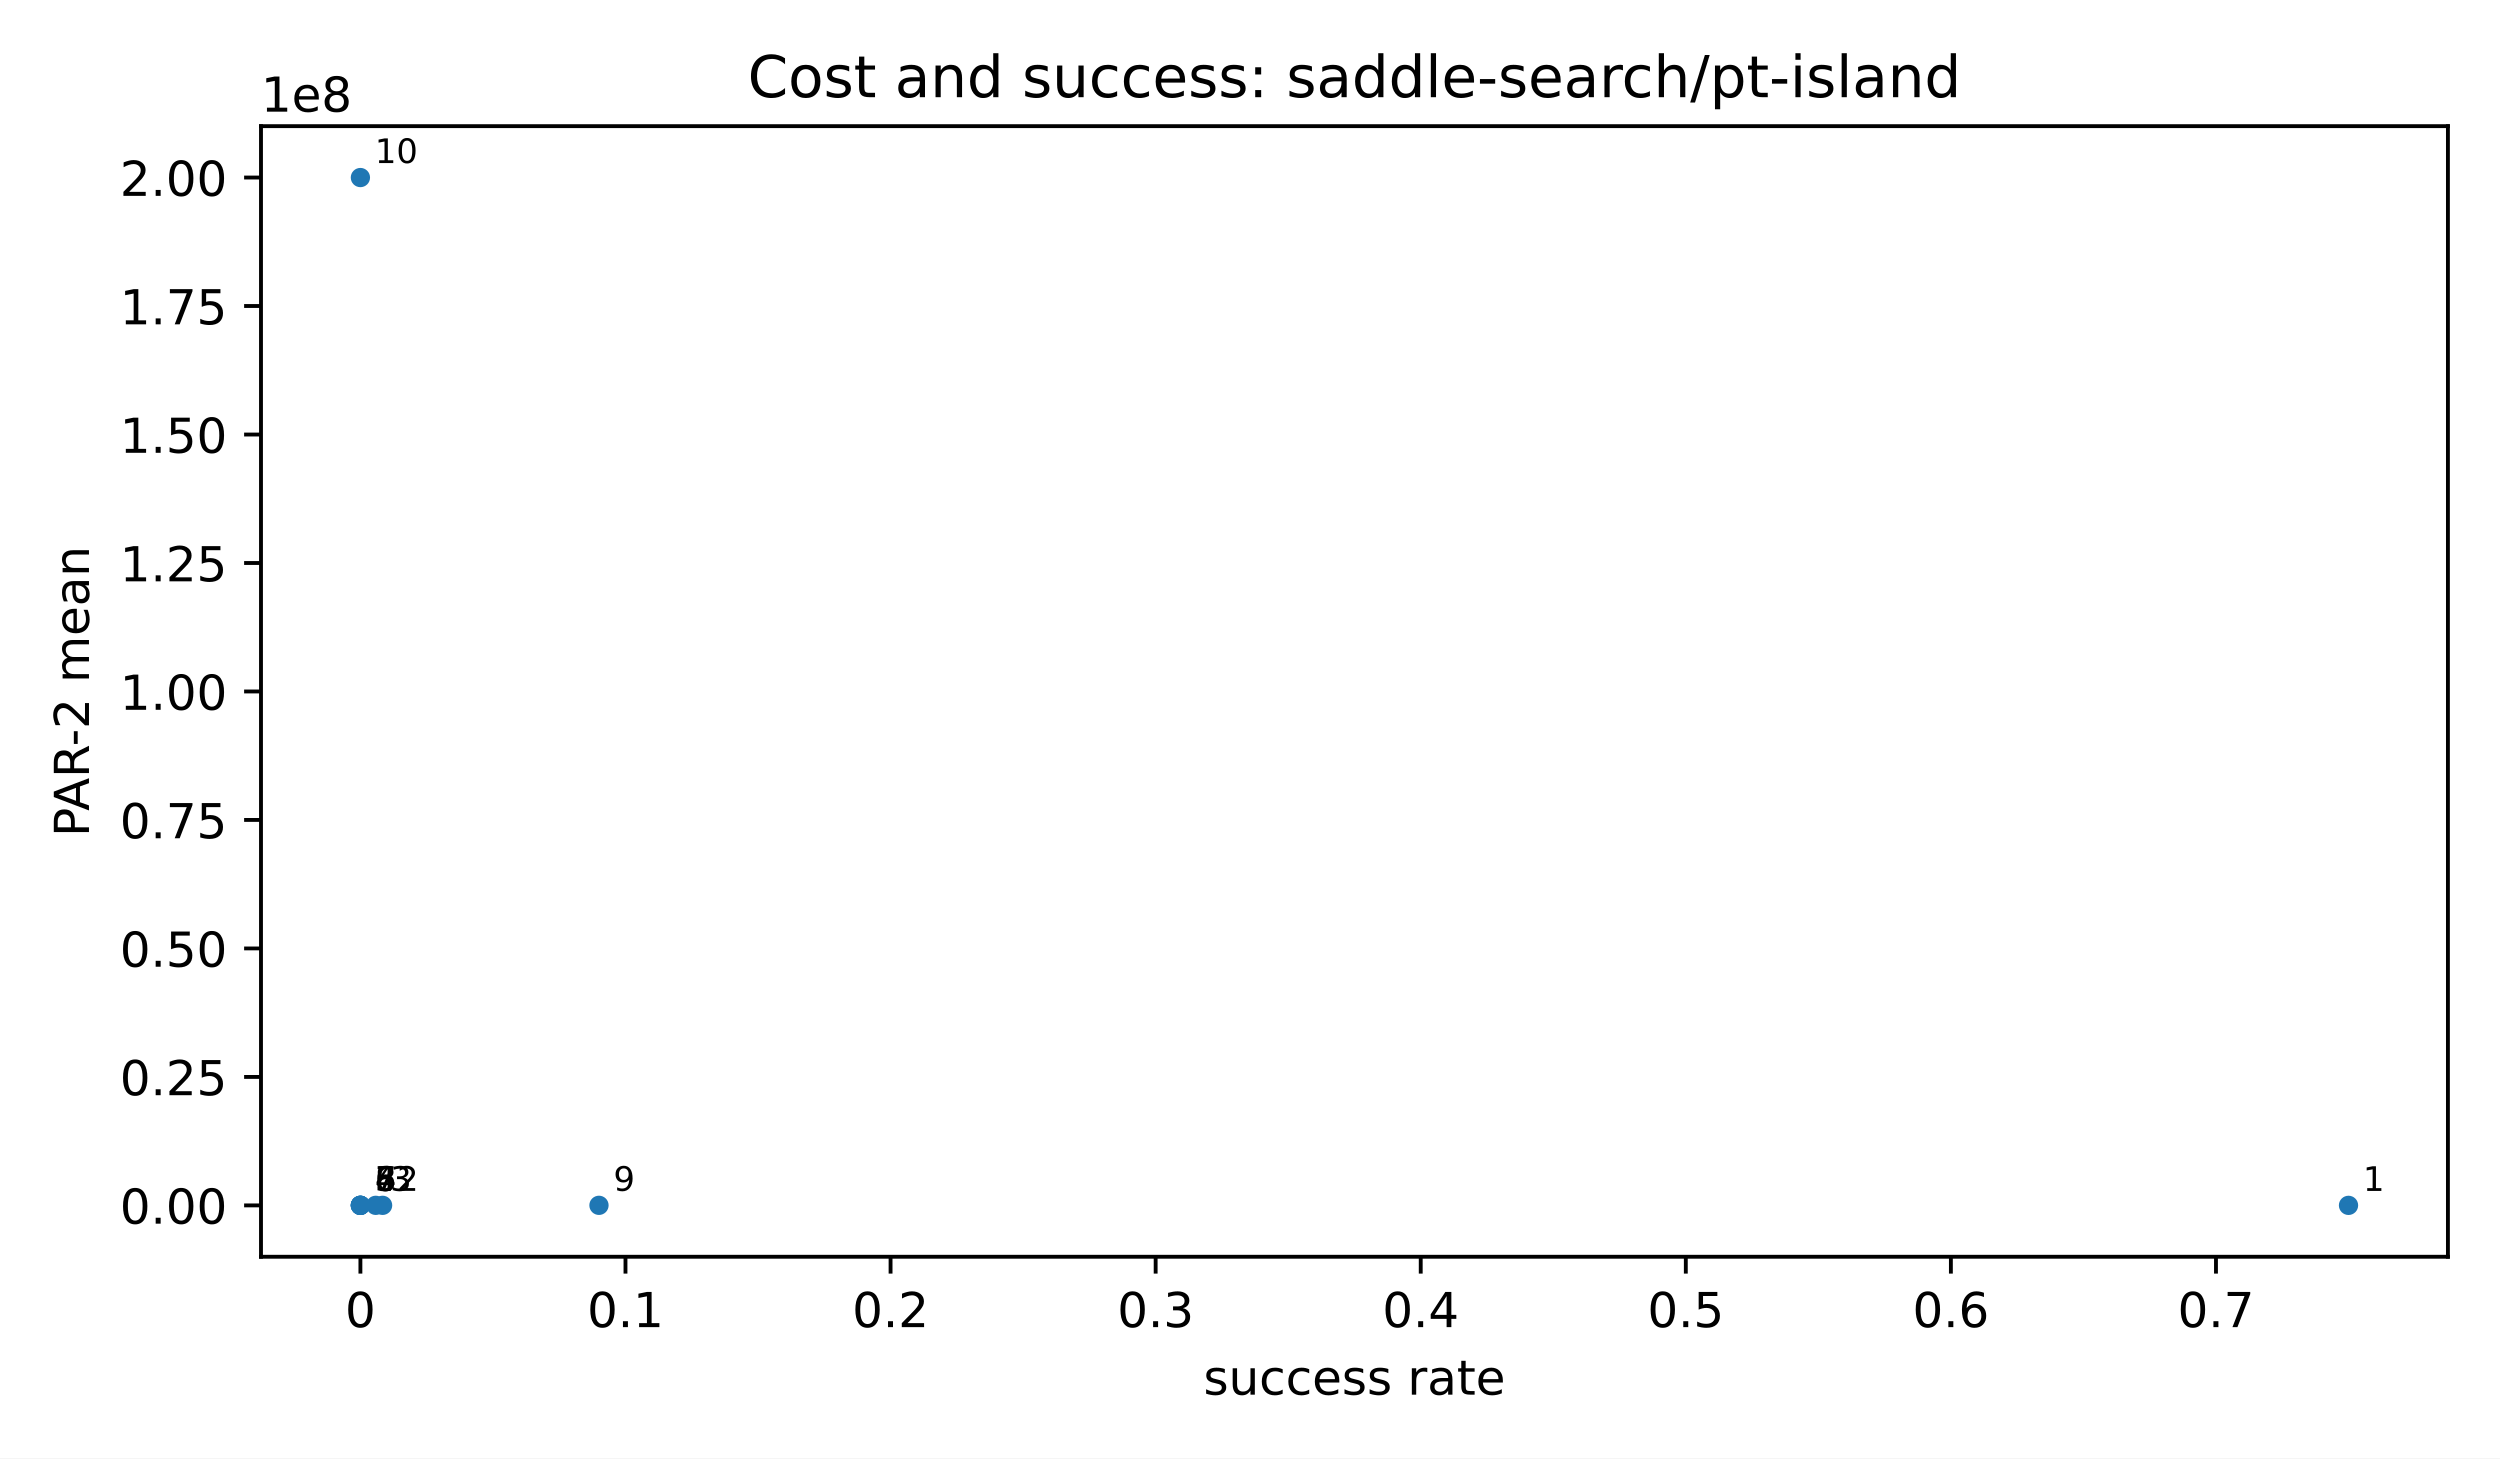
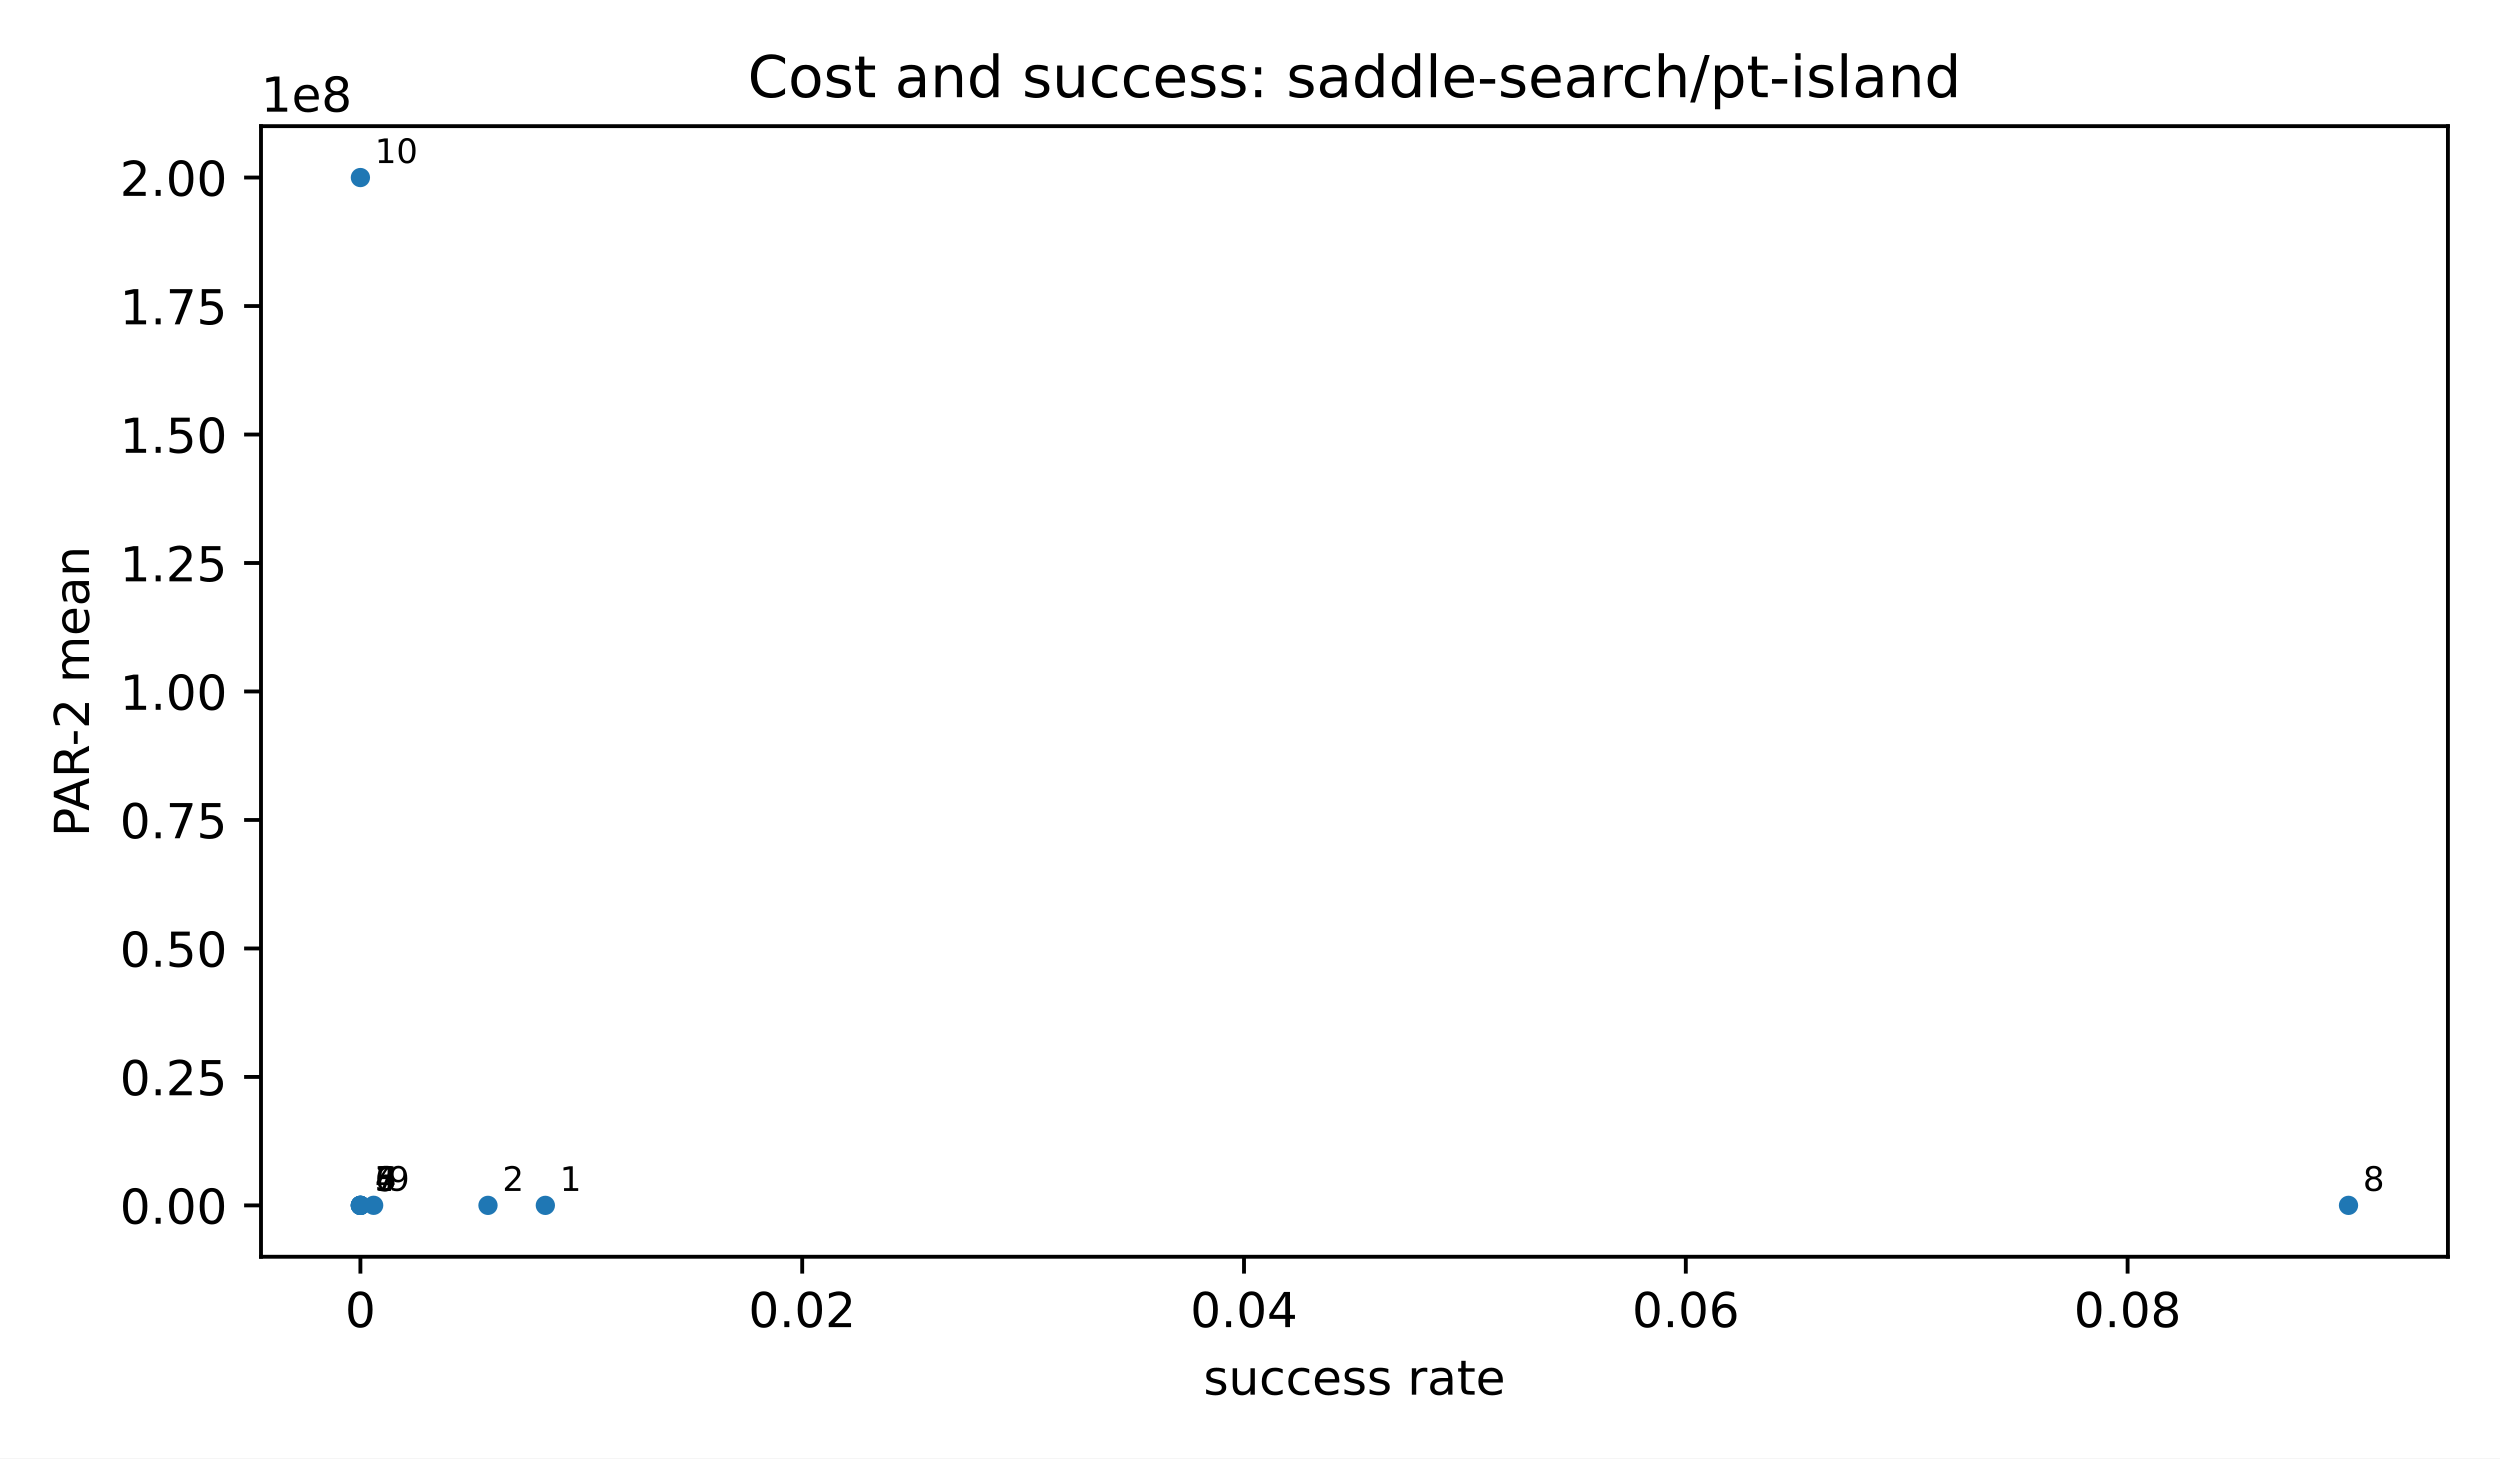
<svg xmlns="http://www.w3.org/2000/svg" xmlns:xlink="http://www.w3.org/1999/xlink" width="518.4pt" height="302.4pt" viewBox="0 0 518.4 302.4" version="1.1">
  <defs>
    <style type="text/css">*{stroke-linejoin: round; stroke-linecap: butt}</style>
  </defs>
  <g id="figure_1">
    <g id="patch_1">
      <path d="M 0 302.4  L 518.4 302.4  L 518.4 0  L 0 0  z " style="fill: #ffffff" />
    </g>
    <g id="axes_1">
      <g id="patch_2">
        <path d="M 54.12 260.6  L 507.6 260.6  L 507.6 26.16  L 54.12 26.16  z " style="fill: #ffffff" />
      </g>
      <g id="PathCollection_1">
        <defs>
          <path id="m2d8934182f" d="M 0 2  C 0.53 2 1.039 1.789 1.414 1.414  C 1.789 1.039 2 0.53 2 0  C 2 -0.53 1.789 -1.039 1.414 -1.414  C 1.039 -1.789 0.53 -2 0 -2  C -0.53 -2 -1.039 -1.789 -1.414 -1.414  C -1.789 -1.039 -2 -0.53 -2 0  C -2 0.53 -1.789 1.039 -1.414 1.414  C -1.039 1.789 -0.53 2 0 2  z " />
        </defs>
        <g clip-path="url(#p71bd0c26ad)">
-           <use xlink:href="#m2d8934182f" x="486.987" y="249.944" style="fill: #1f77b4" />
-           <use xlink:href="#m2d8934182f" x="79.335" y="249.938" style="fill: #1f77b4" />
-           <use xlink:href="#m2d8934182f" x="77.907" y="249.938" style="fill: #1f77b4" />
-           <use xlink:href="#m2d8934182f" x="74.733" y="249.938" style="fill: #1f77b4" />
-           <use xlink:href="#m2d8934182f" x="74.733" y="249.938" style="fill: #1f77b4" />
-           <use xlink:href="#m2d8934182f" x="74.733" y="249.938" style="fill: #1f77b4" />
-           <use xlink:href="#m2d8934182f" x="74.733" y="249.938" style="fill: #1f77b4" />
-           <use xlink:href="#m2d8934182f" x="74.733" y="249.938" style="fill: #1f77b4" />
-           <use xlink:href="#m2d8934182f" x="124.203" y="249.937" style="fill: #1f77b4" />
+           <use xlink:href="#m2d8934182f" x="113.082" y="249.944" style="fill: #1f77b4" />
+           <use xlink:href="#m2d8934182f" x="101.188" y="249.944" style="fill: #1f77b4" />
+           <use xlink:href="#m2d8934182f" x="74.733" y="249.944" style="fill: #1f77b4" />
+           <use xlink:href="#m2d8934182f" x="74.733" y="249.944" style="fill: #1f77b4" />
+           <use xlink:href="#m2d8934182f" x="74.733" y="249.944" style="fill: #1f77b4" />
+           <use xlink:href="#m2d8934182f" x="74.733" y="249.944" style="fill: #1f77b4" />
+           <use xlink:href="#m2d8934182f" x="74.733" y="249.944" style="fill: #1f77b4" />
+           <use xlink:href="#m2d8934182f" x="486.987" y="249.943" style="fill: #1f77b4" />
+           <use xlink:href="#m2d8934182f" x="77.481" y="249.933" style="fill: #1f77b4" />
          <use xlink:href="#m2d8934182f" x="74.733" y="36.816" style="fill: #1f77b4" />
        </g>
      </g>
      <g id="matplotlib.axis_1">
        <g id="xtick_1">
          <g id="line2d_1">
            <defs>
              <path id="m8ea4d47d77" d="M 0 0  L 0 3.5  " style="stroke: #000000; stroke-width: 0.8" />
            </defs>
            <g>
              <use xlink:href="#m8ea4d47d77" x="74.733" y="260.6" style="stroke: #000000; stroke-width: 0.8" />
            </g>
          </g>
          <g id="text_1">
            <text style="font-size: 10px; font-family: 'DejaVu Sans', 'Bitstream Vera Sans', 'Computer Modern Sans Serif', 'Lucida Grande', 'Verdana', 'Geneva', 'Lucid', 'Arial', 'Helvetica', 'Avant Garde', sans-serif; text-anchor: middle" x="74.733" y="275.198" transform="rotate(-0 74.73273 275.1977)">0</text>
          </g>
        </g>
        <g id="xtick_2">
          <g id="line2d_2">
            <g>
-               <use xlink:href="#m8ea4d47d77" x="129.7" y="260.6" style="stroke: #000000; stroke-width: 0.8" />
+               <use xlink:href="#m8ea4d47d77" x="166.345" y="260.6" style="stroke: #000000; stroke-width: 0.8" />
            </g>
          </g>
          <g id="text_2">
-             <text style="font-size: 10px; font-family: 'DejaVu Sans', 'Bitstream Vera Sans', 'Computer Modern Sans Serif', 'Lucida Grande', 'Verdana', 'Geneva', 'Lucid', 'Arial', 'Helvetica', 'Avant Garde', sans-serif; text-anchor: middle" x="129.7" y="275.198" transform="rotate(-0 129.7 275.1977)">0.1</text>
+             <text style="font-size: 10px; font-family: 'DejaVu Sans', 'Bitstream Vera Sans', 'Computer Modern Sans Serif', 'Lucida Grande', 'Verdana', 'Geneva', 'Lucid', 'Arial', 'Helvetica', 'Avant Garde', sans-serif; text-anchor: middle" x="166.345" y="275.198" transform="rotate(-0 166.3448 275.1977)">0.02</text>
          </g>
        </g>
        <g id="xtick_3">
          <g id="line2d_3">
            <g>
-               <use xlink:href="#m8ea4d47d77" x="184.667" y="260.6" style="stroke: #000000; stroke-width: 0.8" />
+               <use xlink:href="#m8ea4d47d77" x="257.957" y="260.6" style="stroke: #000000; stroke-width: 0.8" />
            </g>
          </g>
          <g id="text_3">
-             <text style="font-size: 10px; font-family: 'DejaVu Sans', 'Bitstream Vera Sans', 'Computer Modern Sans Serif', 'Lucida Grande', 'Verdana', 'Geneva', 'Lucid', 'Arial', 'Helvetica', 'Avant Garde', sans-serif; text-anchor: middle" x="184.667" y="275.198" transform="rotate(-0 184.6673 275.1977)">0.2</text>
+             <text style="font-size: 10px; font-family: 'DejaVu Sans', 'Bitstream Vera Sans', 'Computer Modern Sans Serif', 'Lucida Grande', 'Verdana', 'Geneva', 'Lucid', 'Arial', 'Helvetica', 'Avant Garde', sans-serif; text-anchor: middle" x="257.957" y="275.198" transform="rotate(-0 257.957 275.1977)">0.04</text>
          </g>
        </g>
        <g id="xtick_4">
          <g id="line2d_4">
            <g>
-               <use xlink:href="#m8ea4d47d77" x="239.635" y="260.6" style="stroke: #000000; stroke-width: 0.8" />
+               <use xlink:href="#m8ea4d47d77" x="349.569" y="260.6" style="stroke: #000000; stroke-width: 0.8" />
            </g>
          </g>
          <g id="text_4">
-             <text style="font-size: 10px; font-family: 'DejaVu Sans', 'Bitstream Vera Sans', 'Computer Modern Sans Serif', 'Lucida Grande', 'Verdana', 'Geneva', 'Lucid', 'Arial', 'Helvetica', 'Avant Garde', sans-serif; text-anchor: middle" x="239.635" y="275.198" transform="rotate(-0 239.6345 275.1977)">0.3</text>
+             <text style="font-size: 10px; font-family: 'DejaVu Sans', 'Bitstream Vera Sans', 'Computer Modern Sans Serif', 'Lucida Grande', 'Verdana', 'Geneva', 'Lucid', 'Arial', 'Helvetica', 'Avant Garde', sans-serif; text-anchor: middle" x="349.569" y="275.198" transform="rotate(-0 349.5691 275.1977)">0.06</text>
          </g>
        </g>
        <g id="xtick_5">
          <g id="line2d_5">
            <g>
-               <use xlink:href="#m8ea4d47d77" x="294.602" y="260.6" style="stroke: #000000; stroke-width: 0.8" />
+               <use xlink:href="#m8ea4d47d77" x="441.181" y="260.6" style="stroke: #000000; stroke-width: 0.8" />
            </g>
          </g>
          <g id="text_5">
-             <text style="font-size: 10px; font-family: 'DejaVu Sans', 'Bitstream Vera Sans', 'Computer Modern Sans Serif', 'Lucida Grande', 'Verdana', 'Geneva', 'Lucid', 'Arial', 'Helvetica', 'Avant Garde', sans-serif; text-anchor: middle" x="294.602" y="275.198" transform="rotate(-0 294.6018 275.1977)">0.4</text>
-           </g>
-         </g>
-         <g id="xtick_6">
-           <g id="line2d_6">
-             <g>
-               <use xlink:href="#m8ea4d47d77" x="349.569" y="260.6" style="stroke: #000000; stroke-width: 0.8" />
-             </g>
-           </g>
-           <g id="text_6">
-             <text style="font-size: 10px; font-family: 'DejaVu Sans', 'Bitstream Vera Sans', 'Computer Modern Sans Serif', 'Lucida Grande', 'Verdana', 'Geneva', 'Lucid', 'Arial', 'Helvetica', 'Avant Garde', sans-serif; text-anchor: middle" x="349.569" y="275.198" transform="rotate(-0 349.5691 275.1977)">0.5</text>
-           </g>
-         </g>
-         <g id="xtick_7">
-           <g id="line2d_7">
-             <g>
-               <use xlink:href="#m8ea4d47d77" x="404.536" y="260.6" style="stroke: #000000; stroke-width: 0.8" />
-             </g>
-           </g>
-           <g id="text_7">
-             <text style="font-size: 10px; font-family: 'DejaVu Sans', 'Bitstream Vera Sans', 'Computer Modern Sans Serif', 'Lucida Grande', 'Verdana', 'Geneva', 'Lucid', 'Arial', 'Helvetica', 'Avant Garde', sans-serif; text-anchor: middle" x="404.536" y="275.198" transform="rotate(-0 404.5364 275.1977)">0.6</text>
-           </g>
-         </g>
-         <g id="xtick_8">
-           <g id="line2d_8">
-             <g>
-               <use xlink:href="#m8ea4d47d77" x="459.504" y="260.6" style="stroke: #000000; stroke-width: 0.8" />
-             </g>
-           </g>
-           <g id="text_8">
-             <text style="font-size: 10px; font-family: 'DejaVu Sans', 'Bitstream Vera Sans', 'Computer Modern Sans Serif', 'Lucida Grande', 'Verdana', 'Geneva', 'Lucid', 'Arial', 'Helvetica', 'Avant Garde', sans-serif; text-anchor: middle" x="459.504" y="275.198" transform="rotate(-0 459.5036 275.1977)">0.7</text>
-           </g>
-         </g>
-         <g id="text_9">
+             <text style="font-size: 10px; font-family: 'DejaVu Sans', 'Bitstream Vera Sans', 'Computer Modern Sans Serif', 'Lucida Grande', 'Verdana', 'Geneva', 'Lucid', 'Arial', 'Helvetica', 'Avant Garde', sans-serif; text-anchor: middle" x="441.181" y="275.198" transform="rotate(-0 441.1812 275.1977)">0.08</text>
+           </g>
+         </g>
+         <g id="text_6">
          <text style="font-size: 10px; font-family: 'DejaVu Sans', 'Bitstream Vera Sans', 'Computer Modern Sans Serif', 'Lucida Grande', 'Verdana', 'Geneva', 'Lucid', 'Arial', 'Helvetica', 'Avant Garde', sans-serif; text-anchor: middle" x="280.86" y="289.198" transform="rotate(-0 280.86 289.1977)">success rate</text>
        </g>
      </g>
      <g id="matplotlib.axis_2">
        <g id="ytick_1">
-           <g id="line2d_9">
+           <g id="line2d_6">
            <defs>
              <path id="md659df78fa" d="M 0 0  L -3.5 0  " style="stroke: #000000; stroke-width: 0.8" />
            </defs>
            <g>
-               <use xlink:href="#md659df78fa" x="54.12" y="249.949" style="stroke: #000000; stroke-width: 0.8" />
+               <use xlink:href="#md659df78fa" x="54.12" y="249.954" style="stroke: #000000; stroke-width: 0.8" />
+             </g>
+           </g>
+           <g id="text_7">
+             <text style="font-size: 10px; font-family: 'DejaVu Sans', 'Bitstream Vera Sans', 'Computer Modern Sans Serif', 'Lucida Grande', 'Verdana', 'Geneva', 'Lucid', 'Arial', 'Helvetica', 'Avant Garde', sans-serif; text-anchor: end" x="47.12" y="253.753" transform="rotate(-0 47.12 253.7532)">0.00</text>
+           </g>
+         </g>
+         <g id="ytick_2">
+           <g id="line2d_7">
+             <g>
+               <use xlink:href="#md659df78fa" x="54.12" y="223.312" style="stroke: #000000; stroke-width: 0.8" />
+             </g>
+           </g>
+           <g id="text_8">
+             <text style="font-size: 10px; font-family: 'DejaVu Sans', 'Bitstream Vera Sans', 'Computer Modern Sans Serif', 'Lucida Grande', 'Verdana', 'Geneva', 'Lucid', 'Arial', 'Helvetica', 'Avant Garde', sans-serif; text-anchor: end" x="47.12" y="227.111" transform="rotate(-0 47.12 227.1109)">0.25</text>
+           </g>
+         </g>
+         <g id="ytick_3">
+           <g id="line2d_8">
+             <g>
+               <use xlink:href="#md659df78fa" x="54.12" y="196.67" style="stroke: #000000; stroke-width: 0.8" />
+             </g>
+           </g>
+           <g id="text_9">
+             <text style="font-size: 10px; font-family: 'DejaVu Sans', 'Bitstream Vera Sans', 'Computer Modern Sans Serif', 'Lucida Grande', 'Verdana', 'Geneva', 'Lucid', 'Arial', 'Helvetica', 'Avant Garde', sans-serif; text-anchor: end" x="47.12" y="200.469" transform="rotate(-0 47.12 200.4687)">0.50</text>
+           </g>
+         </g>
+         <g id="ytick_4">
+           <g id="line2d_9">
+             <g>
+               <use xlink:href="#md659df78fa" x="54.12" y="170.028" style="stroke: #000000; stroke-width: 0.8" />
            </g>
          </g>
          <g id="text_10">
-             <text style="font-size: 10px; font-family: 'DejaVu Sans', 'Bitstream Vera Sans', 'Computer Modern Sans Serif', 'Lucida Grande', 'Verdana', 'Geneva', 'Lucid', 'Arial', 'Helvetica', 'Avant Garde', sans-serif; text-anchor: end" x="47.12" y="253.748" transform="rotate(-0 47.12 253.748)">0.00</text>
-           </g>
-         </g>
-         <g id="ytick_2">
+             <text style="font-size: 10px; font-family: 'DejaVu Sans', 'Bitstream Vera Sans', 'Computer Modern Sans Serif', 'Lucida Grande', 'Verdana', 'Geneva', 'Lucid', 'Arial', 'Helvetica', 'Avant Garde', sans-serif; text-anchor: end" x="47.12" y="173.826" transform="rotate(-0 47.12 173.8264)">0.75</text>
+           </g>
+         </g>
+         <g id="ytick_5">
          <g id="line2d_10">
            <g>
-               <use xlink:href="#md659df78fa" x="54.12" y="223.308" style="stroke: #000000; stroke-width: 0.8" />
+               <use xlink:href="#md659df78fa" x="54.12" y="143.385" style="stroke: #000000; stroke-width: 0.8" />
            </g>
          </g>
          <g id="text_11">
-             <text style="font-size: 10px; font-family: 'DejaVu Sans', 'Bitstream Vera Sans', 'Computer Modern Sans Serif', 'Lucida Grande', 'Verdana', 'Geneva', 'Lucid', 'Arial', 'Helvetica', 'Avant Garde', sans-serif; text-anchor: end" x="47.12" y="227.106" transform="rotate(-0 47.12 227.1064)">0.25</text>
-           </g>
-         </g>
-         <g id="ytick_3">
+             <text style="font-size: 10px; font-family: 'DejaVu Sans', 'Bitstream Vera Sans', 'Computer Modern Sans Serif', 'Lucida Grande', 'Verdana', 'Geneva', 'Lucid', 'Arial', 'Helvetica', 'Avant Garde', sans-serif; text-anchor: end" x="47.12" y="147.184" transform="rotate(-0 47.12 147.1842)">1.00</text>
+           </g>
+         </g>
+         <g id="ytick_6">
          <g id="line2d_11">
            <g>
-               <use xlink:href="#md659df78fa" x="54.12" y="196.666" style="stroke: #000000; stroke-width: 0.8" />
+               <use xlink:href="#md659df78fa" x="54.12" y="116.743" style="stroke: #000000; stroke-width: 0.8" />
            </g>
          </g>
          <g id="text_12">
-             <text style="font-size: 10px; font-family: 'DejaVu Sans', 'Bitstream Vera Sans', 'Computer Modern Sans Serif', 'Lucida Grande', 'Verdana', 'Geneva', 'Lucid', 'Arial', 'Helvetica', 'Avant Garde', sans-serif; text-anchor: end" x="47.12" y="200.465" transform="rotate(-0 47.12 200.4648)">0.50</text>
-           </g>
-         </g>
-         <g id="ytick_4">
+             <text style="font-size: 10px; font-family: 'DejaVu Sans', 'Bitstream Vera Sans', 'Computer Modern Sans Serif', 'Lucida Grande', 'Verdana', 'Geneva', 'Lucid', 'Arial', 'Helvetica', 'Avant Garde', sans-serif; text-anchor: end" x="47.12" y="120.542" transform="rotate(-0 47.12 120.5419)">1.25</text>
+           </g>
+         </g>
+         <g id="ytick_7">
          <g id="line2d_12">
            <g>
-               <use xlink:href="#md659df78fa" x="54.12" y="170.024" style="stroke: #000000; stroke-width: 0.8" />
+               <use xlink:href="#md659df78fa" x="54.12" y="90.101" style="stroke: #000000; stroke-width: 0.8" />
            </g>
          </g>
          <g id="text_13">
-             <text style="font-size: 10px; font-family: 'DejaVu Sans', 'Bitstream Vera Sans', 'Computer Modern Sans Serif', 'Lucida Grande', 'Verdana', 'Geneva', 'Lucid', 'Arial', 'Helvetica', 'Avant Garde', sans-serif; text-anchor: end" x="47.12" y="173.823" transform="rotate(-0 47.12 173.8232)">0.75</text>
-           </g>
-         </g>
-         <g id="ytick_5">
+             <text style="font-size: 10px; font-family: 'DejaVu Sans', 'Bitstream Vera Sans', 'Computer Modern Sans Serif', 'Lucida Grande', 'Verdana', 'Geneva', 'Lucid', 'Arial', 'Helvetica', 'Avant Garde', sans-serif; text-anchor: end" x="47.12" y="93.9" transform="rotate(-0 47.12 93.89969)">1.50</text>
+           </g>
+         </g>
+         <g id="ytick_8">
          <g id="line2d_13">
            <g>
-               <use xlink:href="#md659df78fa" x="54.12" y="143.383" style="stroke: #000000; stroke-width: 0.8" />
+               <use xlink:href="#md659df78fa" x="54.12" y="63.459" style="stroke: #000000; stroke-width: 0.8" />
            </g>
          </g>
          <g id="text_14">
-             <text style="font-size: 10px; font-family: 'DejaVu Sans', 'Bitstream Vera Sans', 'Computer Modern Sans Serif', 'Lucida Grande', 'Verdana', 'Geneva', 'Lucid', 'Arial', 'Helvetica', 'Avant Garde', sans-serif; text-anchor: end" x="47.12" y="147.182" transform="rotate(-0 47.12 147.1816)">1.00</text>
-           </g>
-         </g>
-         <g id="ytick_6">
+             <text style="font-size: 10px; font-family: 'DejaVu Sans', 'Bitstream Vera Sans', 'Computer Modern Sans Serif', 'Lucida Grande', 'Verdana', 'Geneva', 'Lucid', 'Arial', 'Helvetica', 'Avant Garde', sans-serif; text-anchor: end" x="47.12" y="67.257" transform="rotate(-0 47.12 67.25744)">1.75</text>
+           </g>
+         </g>
+         <g id="ytick_9">
          <g id="line2d_14">
            <g>
-               <use xlink:href="#md659df78fa" x="54.12" y="116.741" style="stroke: #000000; stroke-width: 0.8" />
+               <use xlink:href="#md659df78fa" x="54.12" y="36.816" style="stroke: #000000; stroke-width: 0.8" />
            </g>
          </g>
          <g id="text_15">
-             <text style="font-size: 10px; font-family: 'DejaVu Sans', 'Bitstream Vera Sans', 'Computer Modern Sans Serif', 'Lucida Grande', 'Verdana', 'Geneva', 'Lucid', 'Arial', 'Helvetica', 'Avant Garde', sans-serif; text-anchor: end" x="47.12" y="120.54" transform="rotate(-0 47.12 120.54)">1.25</text>
-           </g>
-         </g>
-         <g id="ytick_7">
-           <g id="line2d_15">
-             <g>
-               <use xlink:href="#md659df78fa" x="54.12" y="90.1" style="stroke: #000000; stroke-width: 0.8" />
-             </g>
-           </g>
-           <g id="text_16">
-             <text style="font-size: 10px; font-family: 'DejaVu Sans', 'Bitstream Vera Sans', 'Computer Modern Sans Serif', 'Lucida Grande', 'Verdana', 'Geneva', 'Lucid', 'Arial', 'Helvetica', 'Avant Garde', sans-serif; text-anchor: end" x="47.12" y="93.898" transform="rotate(-0 47.12 93.8984)">1.50</text>
-           </g>
-         </g>
-         <g id="ytick_8">
-           <g id="line2d_16">
-             <g>
-               <use xlink:href="#md659df78fa" x="54.12" y="63.458" style="stroke: #000000; stroke-width: 0.8" />
-             </g>
-           </g>
-           <g id="text_17">
-             <text style="font-size: 10px; font-family: 'DejaVu Sans', 'Bitstream Vera Sans', 'Computer Modern Sans Serif', 'Lucida Grande', 'Verdana', 'Geneva', 'Lucid', 'Arial', 'Helvetica', 'Avant Garde', sans-serif; text-anchor: end" x="47.12" y="67.257" transform="rotate(-0 47.12 67.25679)">1.75</text>
-           </g>
-         </g>
-         <g id="ytick_9">
-           <g id="line2d_17">
-             <g>
-               <use xlink:href="#md659df78fa" x="54.12" y="36.816" style="stroke: #000000; stroke-width: 0.8" />
-             </g>
-           </g>
-           <g id="text_18">
            <text style="font-size: 10px; font-family: 'DejaVu Sans', 'Bitstream Vera Sans', 'Computer Modern Sans Serif', 'Lucida Grande', 'Verdana', 'Geneva', 'Lucid', 'Arial', 'Helvetica', 'Avant Garde', sans-serif; text-anchor: end" x="47.12" y="40.615" transform="rotate(-0 47.12 40.61519)">2.00</text>
          </g>
        </g>
-         <g id="text_19">
+         <g id="text_16">
          <text style="font-size: 10px; font-family: 'DejaVu Sans', 'Bitstream Vera Sans', 'Computer Modern Sans Serif', 'Lucida Grande', 'Verdana', 'Geneva', 'Lucid', 'Arial', 'Helvetica', 'Avant Garde', sans-serif; text-anchor: middle" x="18.452" y="143.38" transform="rotate(-90 18.45203 143.38)">PAR-2 mean</text>
        </g>
-         <g id="text_20">
+         <g id="text_17">
          <text style="font-size: 10px; font-family: 'DejaVu Sans', 'Bitstream Vera Sans', 'Computer Modern Sans Serif', 'Lucida Grande', 'Verdana', 'Geneva', 'Lucid', 'Arial', 'Helvetica', 'Avant Garde', sans-serif; text-anchor: start" x="54.12" y="23.16" transform="rotate(-0 54.12 23.16)">1e8</text>
        </g>
      </g>
      <g id="patch_3">
        <path d="M 54.12 260.6  L 54.12 26.16  " style="fill: none; stroke: #000000; stroke-width: 0.8; stroke-linejoin: miter; stroke-linecap: square" />
      </g>
      <g id="patch_4">
        <path d="M 507.6 260.6  L 507.6 26.16  " style="fill: none; stroke: #000000; stroke-width: 0.8; stroke-linejoin: miter; stroke-linecap: square" />
      </g>
      <g id="patch_5">
        <path d="M 54.12 260.6  L 507.6 260.6  " style="fill: none; stroke: #000000; stroke-width: 0.8; stroke-linejoin: miter; stroke-linecap: square" />
      </g>
      <g id="patch_6">
        <path d="M 54.12 26.16  L 507.6 26.16  " style="fill: none; stroke: #000000; stroke-width: 0.8; stroke-linejoin: miter; stroke-linecap: square" />
      </g>
+       <g id="text_18">
+         <text style="font-size: 7px; font-family: 'DejaVu Sans', 'Bitstream Vera Sans', 'Computer Modern Sans Serif', 'Lucida Grande', 'Verdana', 'Geneva', 'Lucid', 'Arial', 'Helvetica', 'Avant Garde', sans-serif; text-anchor: start" x="116.082" y="246.944" transform="rotate(-0 116.082 246.9436)">1</text>
+       </g>
+       <g id="text_19">
+         <text style="font-size: 7px; font-family: 'DejaVu Sans', 'Bitstream Vera Sans', 'Computer Modern Sans Serif', 'Lucida Grande', 'Verdana', 'Geneva', 'Lucid', 'Arial', 'Helvetica', 'Avant Garde', sans-serif; text-anchor: start" x="104.188" y="246.944" transform="rotate(-0 104.1876 246.9436)">2</text>
+       </g>
+       <g id="text_20">
+         <text style="font-size: 7px; font-family: 'DejaVu Sans', 'Bitstream Vera Sans', 'Computer Modern Sans Serif', 'Lucida Grande', 'Verdana', 'Geneva', 'Lucid', 'Arial', 'Helvetica', 'Avant Garde', sans-serif; text-anchor: start" x="77.733" y="246.944" transform="rotate(-0 77.73273 246.9435)">3</text>
+       </g>
      <g id="text_21">
-         <text style="font-size: 7px; font-family: 'DejaVu Sans', 'Bitstream Vera Sans', 'Computer Modern Sans Serif', 'Lucida Grande', 'Verdana', 'Geneva', 'Lucid', 'Arial', 'Helvetica', 'Avant Garde', sans-serif; text-anchor: start" x="489.987" y="246.944" transform="rotate(-0 489.9873 246.9436)">1</text>
+         <text style="font-size: 7px; font-family: 'DejaVu Sans', 'Bitstream Vera Sans', 'Computer Modern Sans Serif', 'Lucida Grande', 'Verdana', 'Geneva', 'Lucid', 'Arial', 'Helvetica', 'Avant Garde', sans-serif; text-anchor: start" x="77.733" y="246.944" transform="rotate(-0 77.73273 246.9435)">4</text>
      </g>
      <g id="text_22">
-         <text style="font-size: 7px; font-family: 'DejaVu Sans', 'Bitstream Vera Sans', 'Computer Modern Sans Serif', 'Lucida Grande', 'Verdana', 'Geneva', 'Lucid', 'Arial', 'Helvetica', 'Avant Garde', sans-serif; text-anchor: start" x="82.335" y="246.938" transform="rotate(-0 82.33464 246.9385)">2</text>
+         <text style="font-size: 7px; font-family: 'DejaVu Sans', 'Bitstream Vera Sans', 'Computer Modern Sans Serif', 'Lucida Grande', 'Verdana', 'Geneva', 'Lucid', 'Arial', 'Helvetica', 'Avant Garde', sans-serif; text-anchor: start" x="77.733" y="246.944" transform="rotate(-0 77.73273 246.9435)">5</text>
      </g>
      <g id="text_23">
-         <text style="font-size: 7px; font-family: 'DejaVu Sans', 'Bitstream Vera Sans', 'Computer Modern Sans Serif', 'Lucida Grande', 'Verdana', 'Geneva', 'Lucid', 'Arial', 'Helvetica', 'Avant Garde', sans-serif; text-anchor: start" x="80.907" y="246.938" transform="rotate(-0 80.90731 246.9384)">3</text>
+         <text style="font-size: 7px; font-family: 'DejaVu Sans', 'Bitstream Vera Sans', 'Computer Modern Sans Serif', 'Lucida Grande', 'Verdana', 'Geneva', 'Lucid', 'Arial', 'Helvetica', 'Avant Garde', sans-serif; text-anchor: start" x="77.733" y="246.944" transform="rotate(-0 77.73273 246.9435)">6</text>
      </g>
      <g id="text_24">
-         <text style="font-size: 7px; font-family: 'DejaVu Sans', 'Bitstream Vera Sans', 'Computer Modern Sans Serif', 'Lucida Grande', 'Verdana', 'Geneva', 'Lucid', 'Arial', 'Helvetica', 'Avant Garde', sans-serif; text-anchor: start" x="77.733" y="246.938" transform="rotate(-0 77.73273 246.9384)">4</text>
+         <text style="font-size: 7px; font-family: 'DejaVu Sans', 'Bitstream Vera Sans', 'Computer Modern Sans Serif', 'Lucida Grande', 'Verdana', 'Geneva', 'Lucid', 'Arial', 'Helvetica', 'Avant Garde', sans-serif; text-anchor: start" x="77.733" y="246.944" transform="rotate(-0 77.73273 246.9435)">7</text>
      </g>
      <g id="text_25">
-         <text style="font-size: 7px; font-family: 'DejaVu Sans', 'Bitstream Vera Sans', 'Computer Modern Sans Serif', 'Lucida Grande', 'Verdana', 'Geneva', 'Lucid', 'Arial', 'Helvetica', 'Avant Garde', sans-serif; text-anchor: start" x="77.733" y="246.938" transform="rotate(-0 77.73273 246.9384)">5</text>
+         <text style="font-size: 7px; font-family: 'DejaVu Sans', 'Bitstream Vera Sans', 'Computer Modern Sans Serif', 'Lucida Grande', 'Verdana', 'Geneva', 'Lucid', 'Arial', 'Helvetica', 'Avant Garde', sans-serif; text-anchor: start" x="489.987" y="246.943" transform="rotate(-0 489.9873 246.9426)">8</text>
      </g>
      <g id="text_26">
-         <text style="font-size: 7px; font-family: 'DejaVu Sans', 'Bitstream Vera Sans', 'Computer Modern Sans Serif', 'Lucida Grande', 'Verdana', 'Geneva', 'Lucid', 'Arial', 'Helvetica', 'Avant Garde', sans-serif; text-anchor: start" x="77.733" y="246.938" transform="rotate(-0 77.73273 246.9384)">6</text>
+         <text style="font-size: 7px; font-family: 'DejaVu Sans', 'Bitstream Vera Sans', 'Computer Modern Sans Serif', 'Lucida Grande', 'Verdana', 'Geneva', 'Lucid', 'Arial', 'Helvetica', 'Avant Garde', sans-serif; text-anchor: start" x="80.481" y="246.933" transform="rotate(-0 80.48109 246.933)">9</text>
      </g>
      <g id="text_27">
-         <text style="font-size: 7px; font-family: 'DejaVu Sans', 'Bitstream Vera Sans', 'Computer Modern Sans Serif', 'Lucida Grande', 'Verdana', 'Geneva', 'Lucid', 'Arial', 'Helvetica', 'Avant Garde', sans-serif; text-anchor: start" x="77.733" y="246.938" transform="rotate(-0 77.73273 246.9384)">7</text>
+         <text style="font-size: 7px; font-family: 'DejaVu Sans', 'Bitstream Vera Sans', 'Computer Modern Sans Serif', 'Lucida Grande', 'Verdana', 'Geneva', 'Lucid', 'Arial', 'Helvetica', 'Avant Garde', sans-serif; text-anchor: start" x="77.733" y="33.816" transform="rotate(-0 77.73273 33.81636)">10</text>
      </g>
      <g id="text_28">
-         <text style="font-size: 7px; font-family: 'DejaVu Sans', 'Bitstream Vera Sans', 'Computer Modern Sans Serif', 'Lucida Grande', 'Verdana', 'Geneva', 'Lucid', 'Arial', 'Helvetica', 'Avant Garde', sans-serif; text-anchor: start" x="77.733" y="246.938" transform="rotate(-0 77.73273 246.9384)">8</text>
-       </g>
-       <g id="text_29">
-         <text style="font-size: 7px; font-family: 'DejaVu Sans', 'Bitstream Vera Sans', 'Computer Modern Sans Serif', 'Lucida Grande', 'Verdana', 'Geneva', 'Lucid', 'Arial', 'Helvetica', 'Avant Garde', sans-serif; text-anchor: start" x="127.203" y="246.937" transform="rotate(-0 127.2033 246.9375)">9</text>
-       </g>
-       <g id="text_30">
-         <text style="font-size: 7px; font-family: 'DejaVu Sans', 'Bitstream Vera Sans', 'Computer Modern Sans Serif', 'Lucida Grande', 'Verdana', 'Geneva', 'Lucid', 'Arial', 'Helvetica', 'Avant Garde', sans-serif; text-anchor: start" x="77.733" y="33.816" transform="rotate(-0 77.73273 33.81636)">10</text>
-       </g>
-       <g id="text_31">
        <text style="font-size: 12px; font-family: 'DejaVu Sans', 'Bitstream Vera Sans', 'Computer Modern Sans Serif', 'Lucida Grande', 'Verdana', 'Geneva', 'Lucid', 'Arial', 'Helvetica', 'Avant Garde', sans-serif; text-anchor: middle" x="280.86" y="20.16" transform="rotate(-0 280.86 20.16)">Cost and success: saddle-search/pt-island</text>
      </g>
    </g>
  </g>
  <defs>
    <clipPath id="p71bd0c26ad">
      <rect x="54.12" y="26.16" width="453.48" height="234.44" />
    </clipPath>
  </defs>
</svg>
